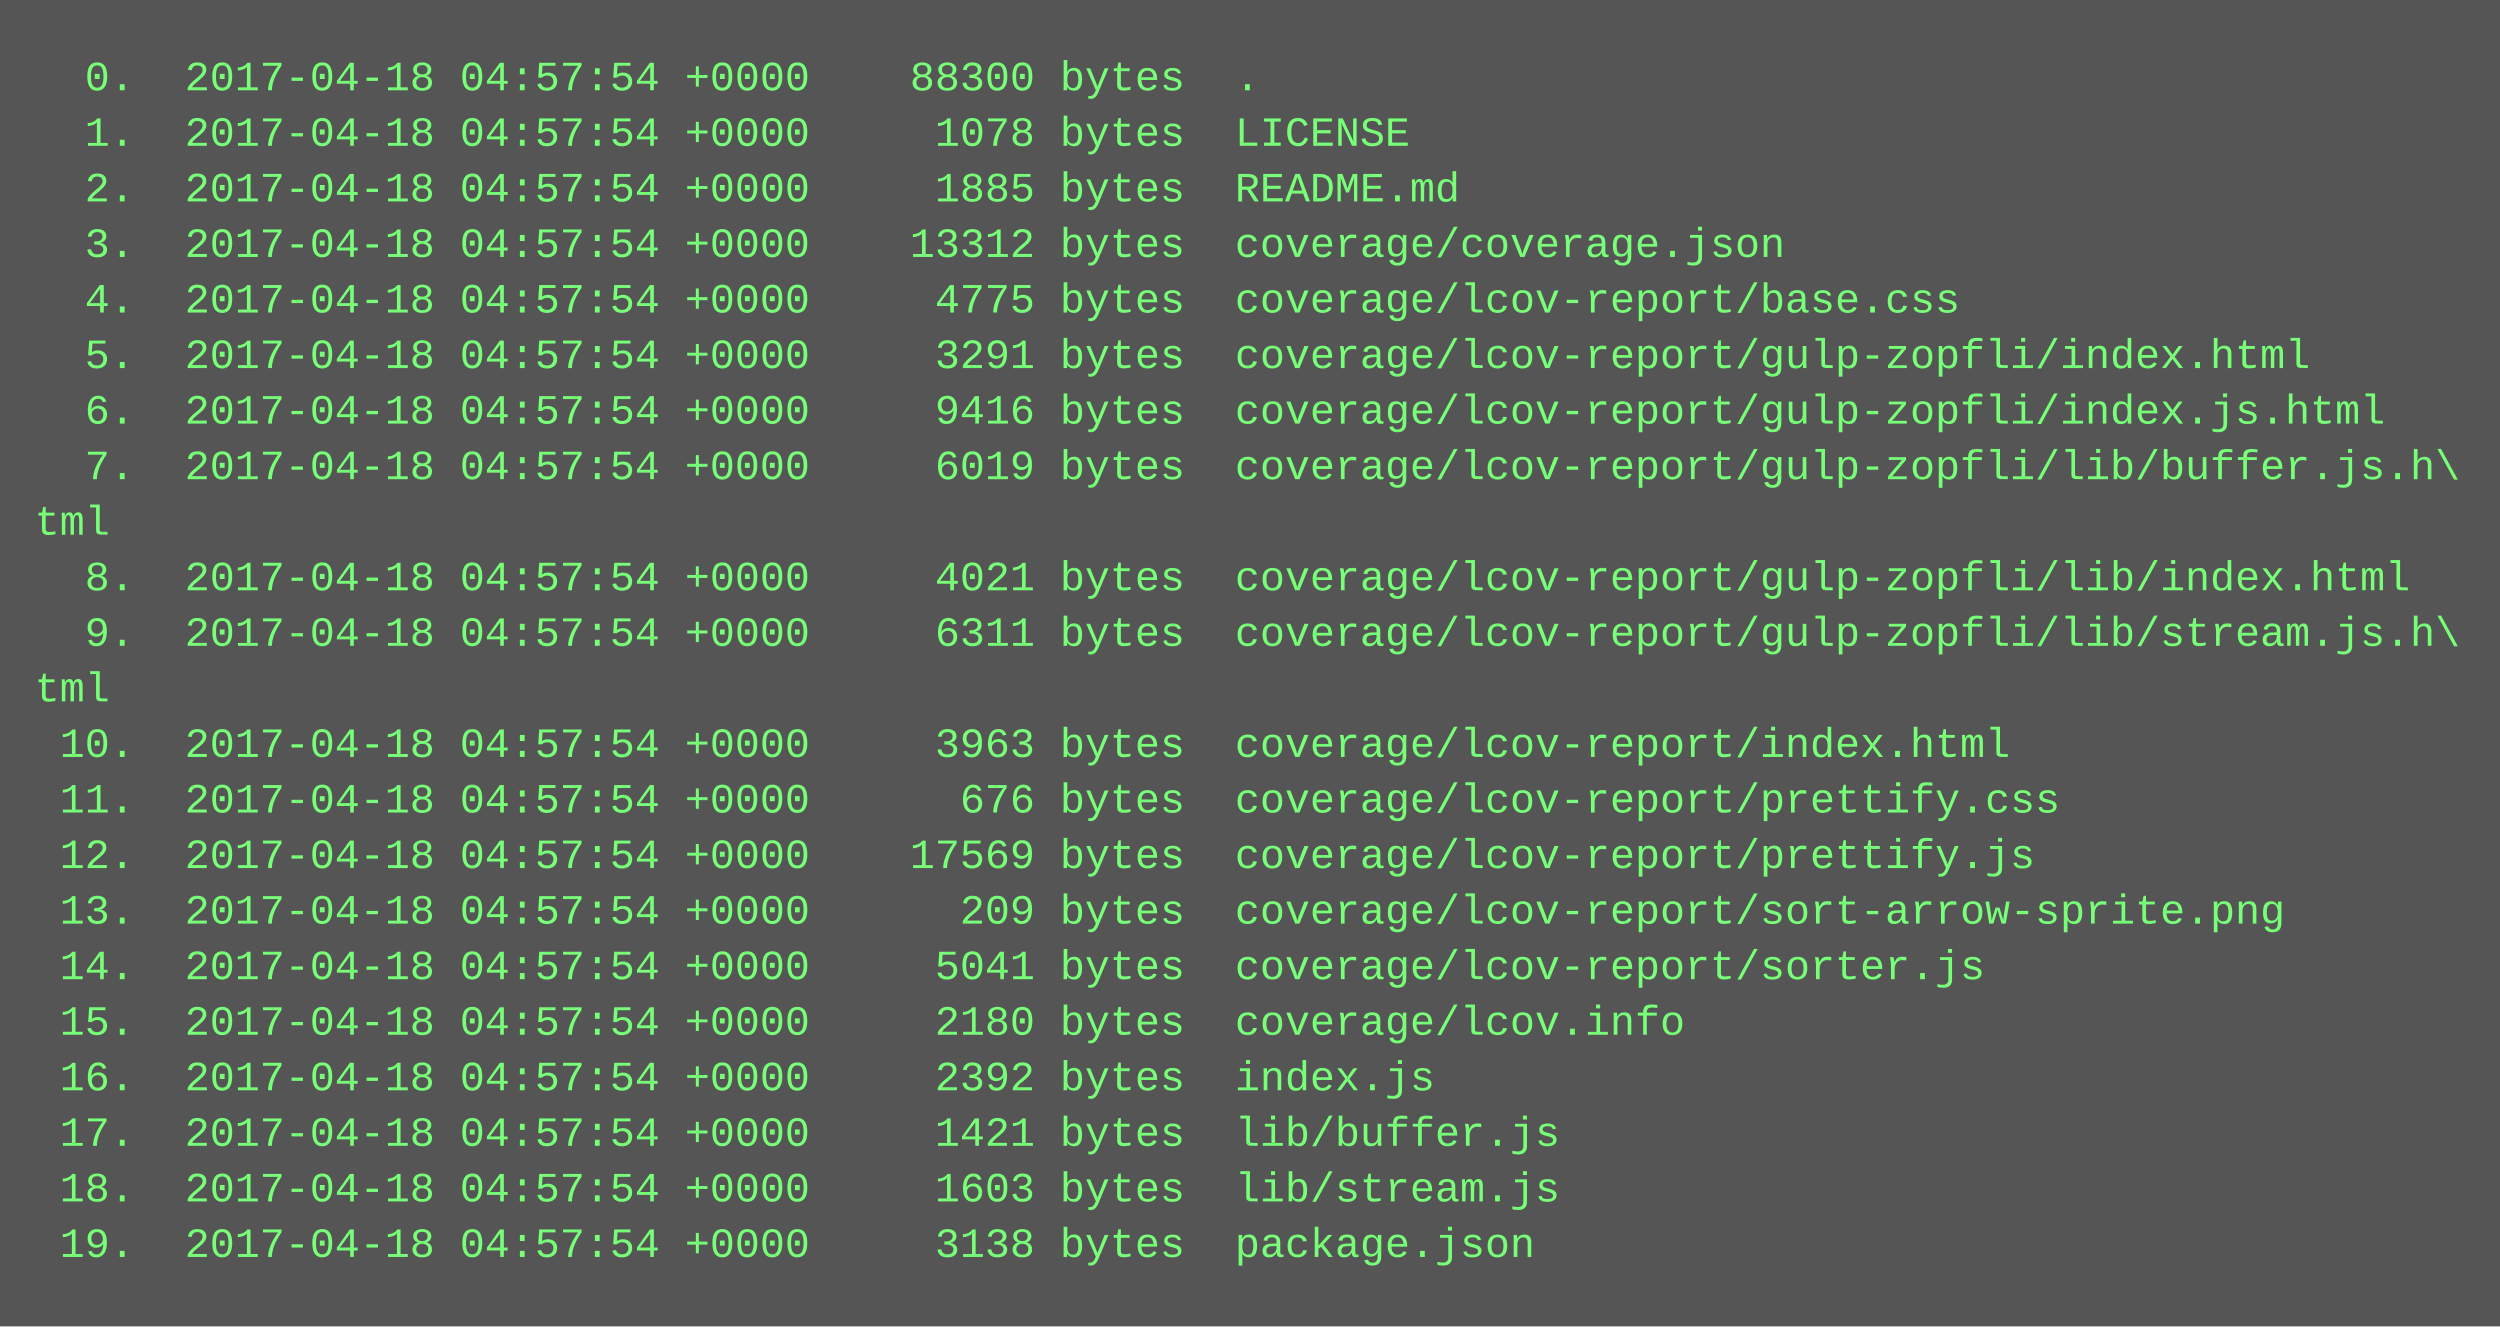
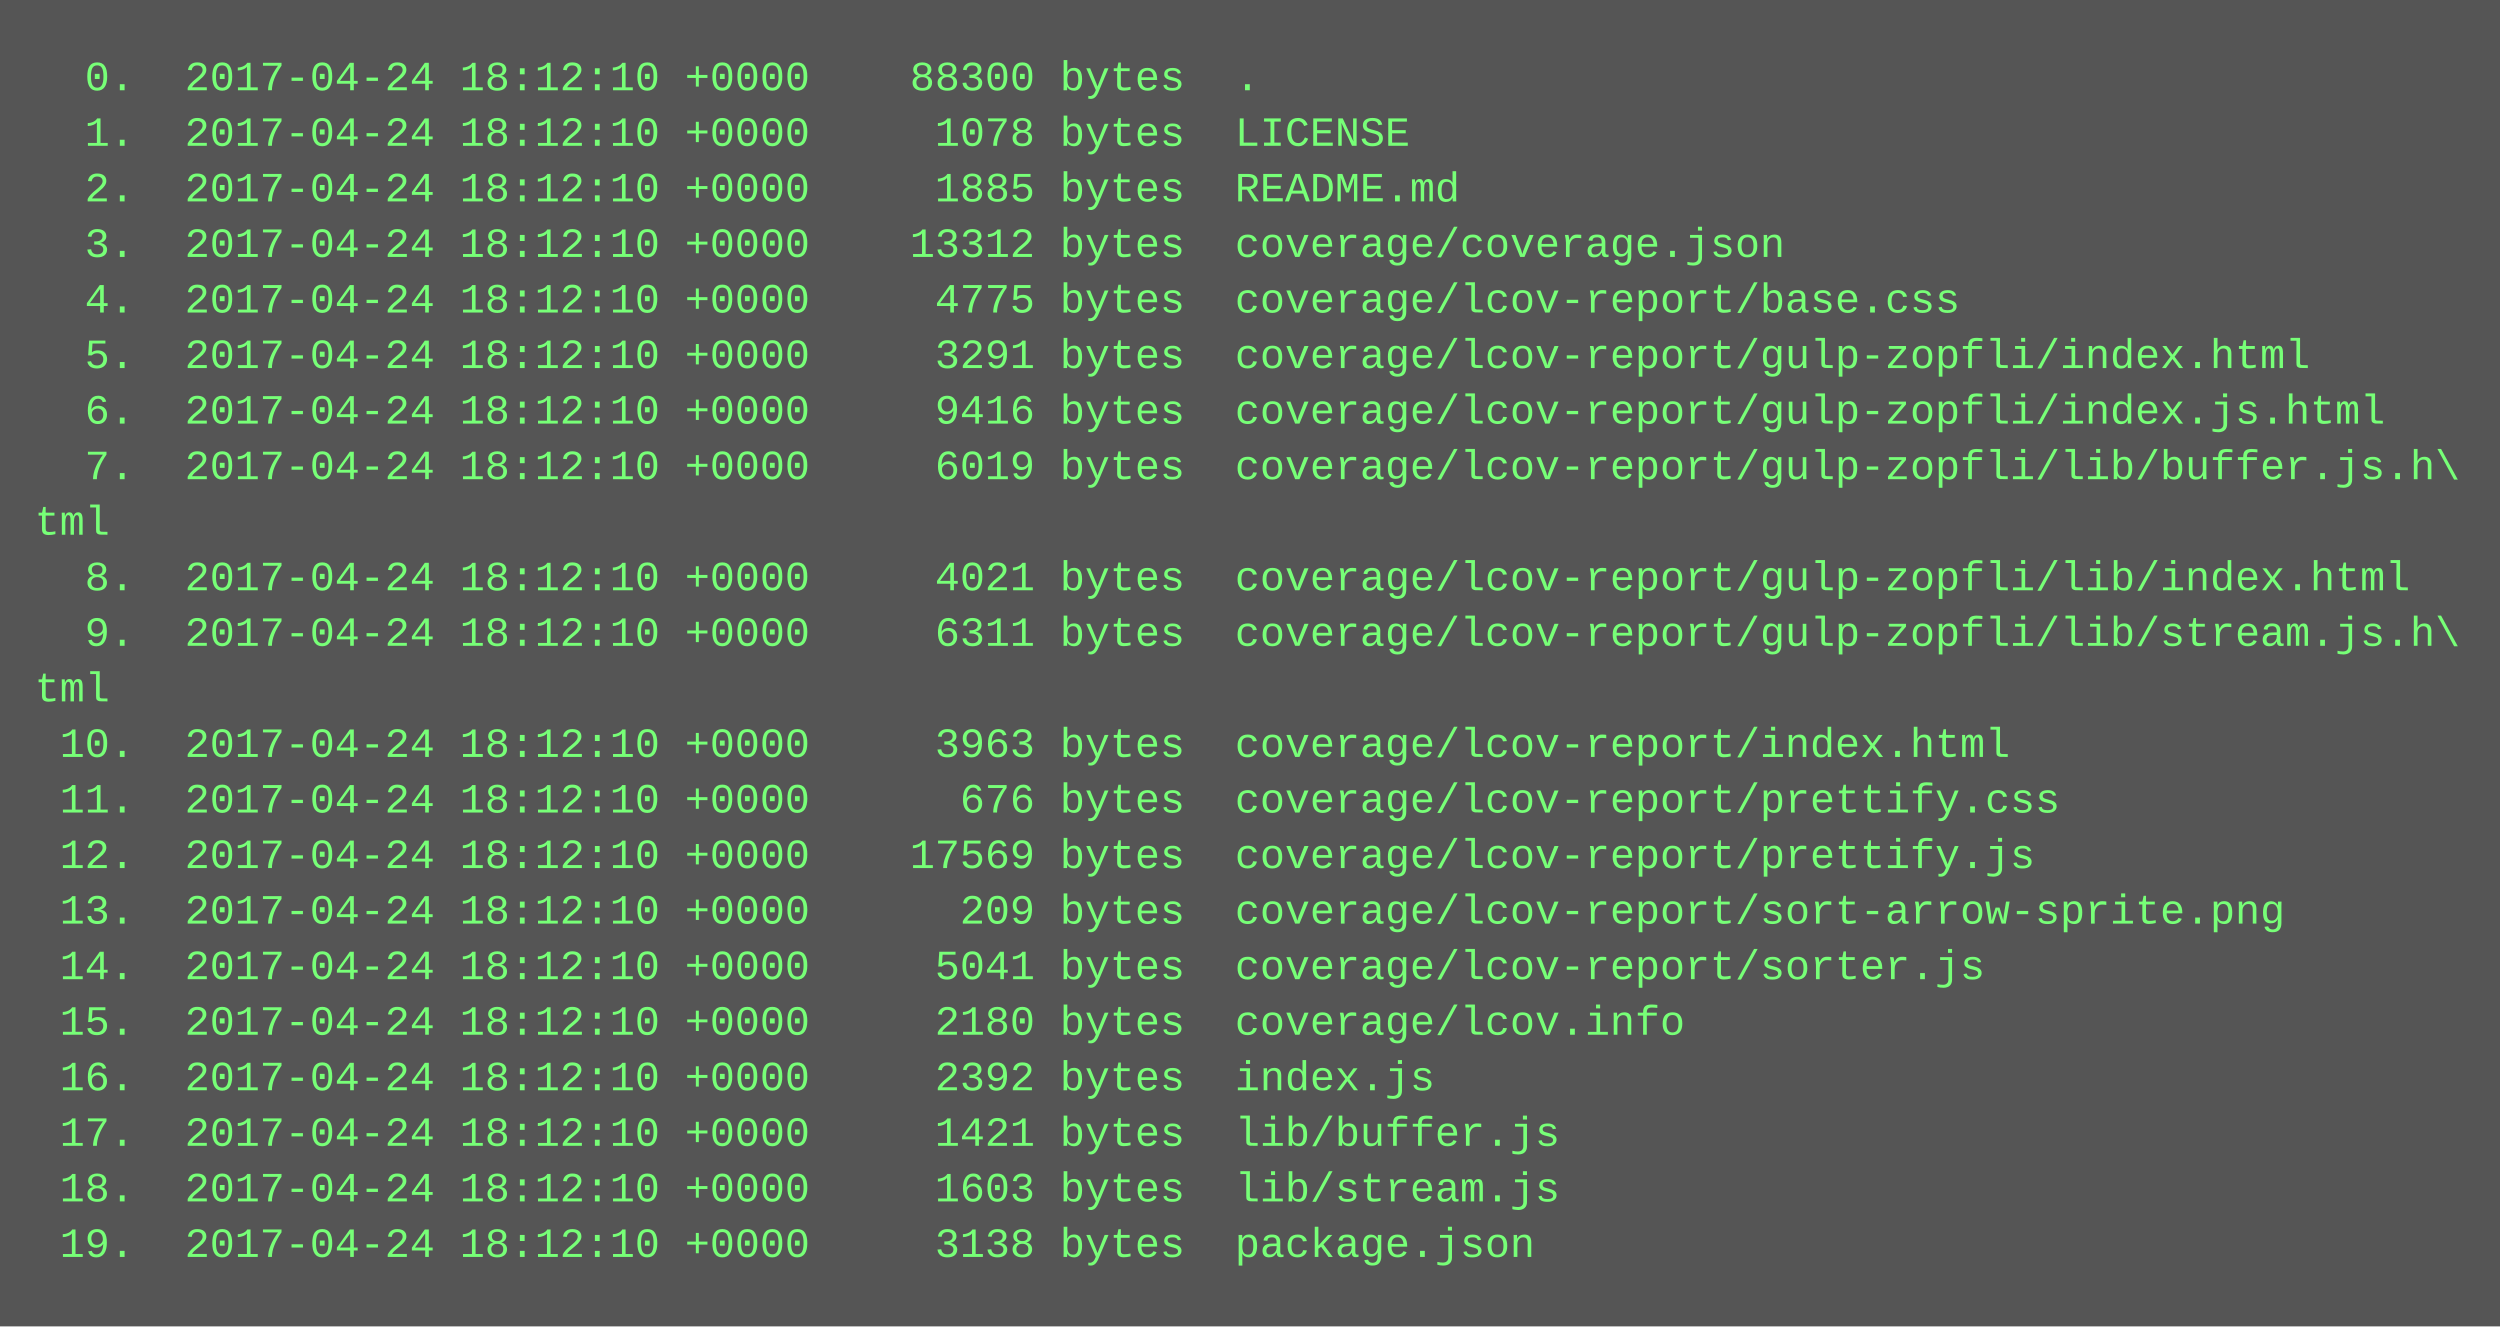
<svg xmlns="http://www.w3.org/2000/svg" height="382" width="720">
  <rect height="382" fill="#555" width="720" />
  <text fill="#7f7" font-family="Courier New" font-size="12" xml:space="preserve">
-     <tspan x="10" y="26">  0.  2017-04-18 04:57:54 +0000    88300 bytes  .</tspan>
-     <tspan x="10" y="42">  1.  2017-04-18 04:57:54 +0000     1078 bytes  LICENSE</tspan>
-     <tspan x="10" y="58">  2.  2017-04-18 04:57:54 +0000     1885 bytes  README.md</tspan>
-     <tspan x="10" y="74">  3.  2017-04-18 04:57:54 +0000    13312 bytes  coverage/coverage.json</tspan>
-     <tspan x="10" y="90">  4.  2017-04-18 04:57:54 +0000     4775 bytes  coverage/lcov-report/base.css</tspan>
-     <tspan x="10" y="106">  5.  2017-04-18 04:57:54 +0000     3291 bytes  coverage/lcov-report/gulp-zopfli/index.html</tspan>
-     <tspan x="10" y="122">  6.  2017-04-18 04:57:54 +0000     9416 bytes  coverage/lcov-report/gulp-zopfli/index.js.html</tspan>
-     <tspan x="10" y="138">  7.  2017-04-18 04:57:54 +0000     6019 bytes  coverage/lcov-report/gulp-zopfli/lib/buffer.js.h\</tspan>
+     <tspan x="10" y="26">  0.  2017-04-24 18:12:10 +0000    88300 bytes  .</tspan>
+     <tspan x="10" y="42">  1.  2017-04-24 18:12:10 +0000     1078 bytes  LICENSE</tspan>
+     <tspan x="10" y="58">  2.  2017-04-24 18:12:10 +0000     1885 bytes  README.md</tspan>
+     <tspan x="10" y="74">  3.  2017-04-24 18:12:10 +0000    13312 bytes  coverage/coverage.json</tspan>
+     <tspan x="10" y="90">  4.  2017-04-24 18:12:10 +0000     4775 bytes  coverage/lcov-report/base.css</tspan>
+     <tspan x="10" y="106">  5.  2017-04-24 18:12:10 +0000     3291 bytes  coverage/lcov-report/gulp-zopfli/index.html</tspan>
+     <tspan x="10" y="122">  6.  2017-04-24 18:12:10 +0000     9416 bytes  coverage/lcov-report/gulp-zopfli/index.js.html</tspan>
+     <tspan x="10" y="138">  7.  2017-04-24 18:12:10 +0000     6019 bytes  coverage/lcov-report/gulp-zopfli/lib/buffer.js.h\</tspan>
    <tspan x="10" y="154">tml</tspan>
-     <tspan x="10" y="170">  8.  2017-04-18 04:57:54 +0000     4021 bytes  coverage/lcov-report/gulp-zopfli/lib/index.html</tspan>
-     <tspan x="10" y="186">  9.  2017-04-18 04:57:54 +0000     6311 bytes  coverage/lcov-report/gulp-zopfli/lib/stream.js.h\</tspan>
+     <tspan x="10" y="170">  8.  2017-04-24 18:12:10 +0000     4021 bytes  coverage/lcov-report/gulp-zopfli/lib/index.html</tspan>
+     <tspan x="10" y="186">  9.  2017-04-24 18:12:10 +0000     6311 bytes  coverage/lcov-report/gulp-zopfli/lib/stream.js.h\</tspan>
    <tspan x="10" y="202">tml</tspan>
-     <tspan x="10" y="218"> 10.  2017-04-18 04:57:54 +0000     3963 bytes  coverage/lcov-report/index.html</tspan>
-     <tspan x="10" y="234"> 11.  2017-04-18 04:57:54 +0000      676 bytes  coverage/lcov-report/prettify.css</tspan>
-     <tspan x="10" y="250"> 12.  2017-04-18 04:57:54 +0000    17569 bytes  coverage/lcov-report/prettify.js</tspan>
-     <tspan x="10" y="266"> 13.  2017-04-18 04:57:54 +0000      209 bytes  coverage/lcov-report/sort-arrow-sprite.png</tspan>
-     <tspan x="10" y="282"> 14.  2017-04-18 04:57:54 +0000     5041 bytes  coverage/lcov-report/sorter.js</tspan>
-     <tspan x="10" y="298"> 15.  2017-04-18 04:57:54 +0000     2180 bytes  coverage/lcov.info</tspan>
-     <tspan x="10" y="314"> 16.  2017-04-18 04:57:54 +0000     2392 bytes  index.js</tspan>
-     <tspan x="10" y="330"> 17.  2017-04-18 04:57:54 +0000     1421 bytes  lib/buffer.js</tspan>
-     <tspan x="10" y="346"> 18.  2017-04-18 04:57:54 +0000     1603 bytes  lib/stream.js</tspan>
-     <tspan x="10" y="362"> 19.  2017-04-18 04:57:54 +0000     3138 bytes  package.json</tspan>
+     <tspan x="10" y="218"> 10.  2017-04-24 18:12:10 +0000     3963 bytes  coverage/lcov-report/index.html</tspan>
+     <tspan x="10" y="234"> 11.  2017-04-24 18:12:10 +0000      676 bytes  coverage/lcov-report/prettify.css</tspan>
+     <tspan x="10" y="250"> 12.  2017-04-24 18:12:10 +0000    17569 bytes  coverage/lcov-report/prettify.js</tspan>
+     <tspan x="10" y="266"> 13.  2017-04-24 18:12:10 +0000      209 bytes  coverage/lcov-report/sort-arrow-sprite.png</tspan>
+     <tspan x="10" y="282"> 14.  2017-04-24 18:12:10 +0000     5041 bytes  coverage/lcov-report/sorter.js</tspan>
+     <tspan x="10" y="298"> 15.  2017-04-24 18:12:10 +0000     2180 bytes  coverage/lcov.info</tspan>
+     <tspan x="10" y="314"> 16.  2017-04-24 18:12:10 +0000     2392 bytes  index.js</tspan>
+     <tspan x="10" y="330"> 17.  2017-04-24 18:12:10 +0000     1421 bytes  lib/buffer.js</tspan>
+     <tspan x="10" y="346"> 18.  2017-04-24 18:12:10 +0000     1603 bytes  lib/stream.js</tspan>
+     <tspan x="10" y="362"> 19.  2017-04-24 18:12:10 +0000     3138 bytes  package.json</tspan>
  </text>
</svg>
